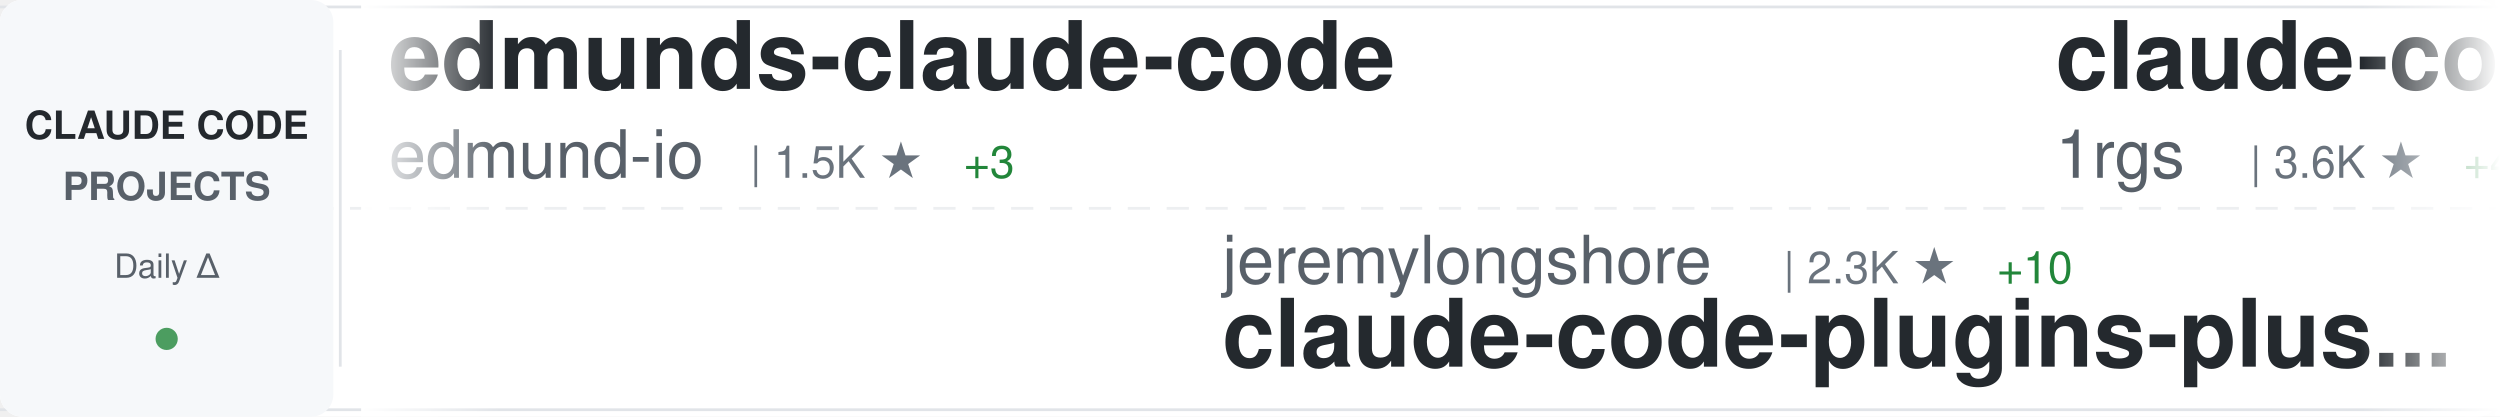
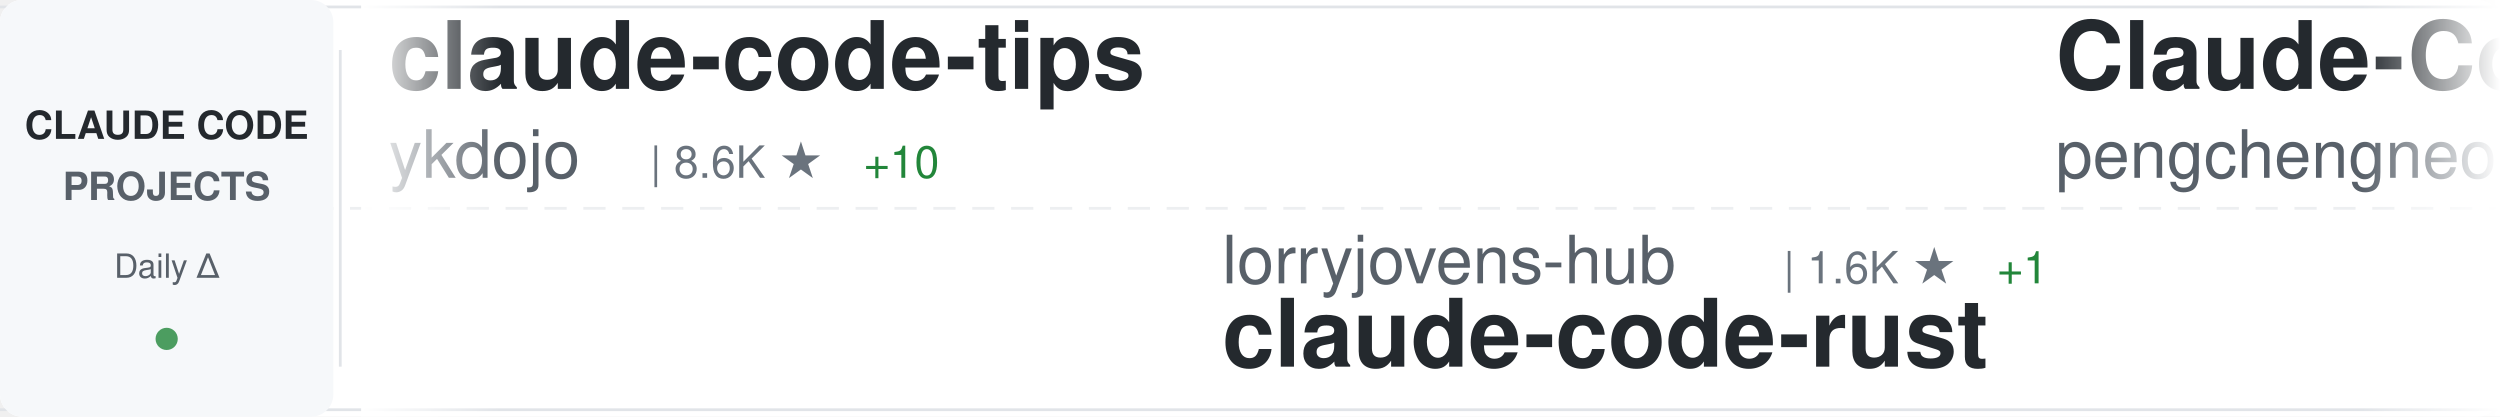
<svg xmlns="http://www.w3.org/2000/svg" width="900" height="150">
  <defs>
    <linearGradient id="awesomeLeftFade" x1="0%" y1="0%" x2="100%" y2="0%">
      <stop offset="0%" style="stop-color:#ffffff;stop-opacity:1" />
      <stop offset="100%" style="stop-color:#ffffff;stop-opacity:0" />
    </linearGradient>
    <linearGradient id="awesomeRightFade" x1="0%" y1="0%" x2="100%" y2="0%">
      <stop offset="0%" style="stop-color:#ffffff;stop-opacity:0" />
      <stop offset="100%" style="stop-color:#ffffff;stop-opacity:1" />
    </linearGradient>
  </defs>
  <rect width="900" height="150" fill="#ffffff" rx="8" />
  <rect x="0" y="2" width="900" height="1" fill="#e1e4e8" />
  <rect x="0" y="147" width="900" height="1" fill="#e1e4e8" />
  <line x1="0" y1="75" x2="900" y2="75" stroke="#e1e4e8" stroke-width="1" stroke-dasharray="8 6" opacity="0.6" />
  <rect x="0" y="0" width="120" height="150" fill="#f6f8fa" rx="8" />
  <text x="60" y="50" font-family="-apple-system, BlinkMacSystemFont, 'Segoe UI', Helvetica, Arial, sans-serif" font-size="14" font-weight="600" fill="#24292e" text-anchor="middle">CLAUDE CODE</text>
  <text x="60" y="72" font-family="-apple-system, BlinkMacSystemFont, 'Segoe UI', Helvetica, Arial, sans-serif" font-size="14" font-weight="600" fill="#586069" text-anchor="middle">PROJECTS</text>
  <text x="60" y="100" font-family="-apple-system, BlinkMacSystemFont, 'Segoe UI', Helvetica, Arial, sans-serif" font-size="12" font-weight="500" fill="#586069" text-anchor="middle">Daily Δ</text>
  <circle cx="60" cy="122" r="4" fill="#22863a" opacity="0.8" />
  <rect x="122" y="18" width="1" height="114" fill="#e1e4e8" />
  <clipPath id="awesomeTickerClip">
    <rect x="130" y="0" width="770" height="150" />
  </clipPath>
  <g clip-path="url(#awesomeTickerClip)">
    <g id="awesomeTickerItems">
      <animateTransform attributeName="transform" attributeType="XML" type="translate" from="0 0" to="-3000 0" dur="54s" repeatCount="indefinite" />
      <g transform="translate(0, 0)">
-         <text x="140" y="32" font-family="-apple-system, BlinkMacSystemFont, 'Segoe UI', Helvetica, Arial, sans-serif" font-size="34" font-weight="600" fill="#24292e">edmunds-claude-code</text>
-         <text x="140" y="64" font-family="-apple-system, BlinkMacSystemFont, 'Segoe UI', Helvetica, Arial, sans-serif" font-size="24" font-weight="400" fill="#586069">edmund-io</text>
-         <text x="270" y="64" font-family="-apple-system, BlinkMacSystemFont, 'Segoe UI', Helvetica, Arial, sans-serif" font-size="16" font-weight="500" fill="#6a737d">| 1.5K ★</text>
-         <text x="347" y="64" font-family="-apple-system, BlinkMacSystemFont, 'Segoe UI', Helvetica, Arial, sans-serif" font-size="16" font-weight="500" fill="#22863a"> +3</text>
+         <text x="140" y="32" font-family="-apple-system, BlinkMacSystemFont, 'Segoe UI', Helvetica, Arial, sans-serif" font-size="34" font-weight="600" fill="#24292e">claude-code-tips</text>
+         <text x="140" y="64" font-family="-apple-system, BlinkMacSystemFont, 'Segoe UI', Helvetica, Arial, sans-serif" font-size="24" font-weight="400" fill="#586069">ykdojo</text>
+         <text x="234" y="64" font-family="-apple-system, BlinkMacSystemFont, 'Segoe UI', Helvetica, Arial, sans-serif" font-size="16" font-weight="500" fill="#6a737d">| 8.6K ★</text>
+         <text x="311" y="64" font-family="-apple-system, BlinkMacSystemFont, 'Segoe UI', Helvetica, Arial, sans-serif" font-size="16" font-weight="500" fill="#22863a"> +10</text>
      </g>
      <g transform="translate(300, 0)">
-         <text x="140" y="102" font-family="-apple-system, BlinkMacSystemFont, 'Segoe UI', Helvetica, Arial, sans-serif" font-size="24" font-weight="400" fill="#586069">jeremylongshore</text>
-         <text x="342" y="102" font-family="-apple-system, BlinkMacSystemFont, 'Segoe UI', Helvetica, Arial, sans-serif" font-size="16" font-weight="500" fill="#6a737d">| 2.3K ★</text>
-         <text x="419" y="102" font-family="-apple-system, BlinkMacSystemFont, 'Segoe UI', Helvetica, Arial, sans-serif" font-size="16" font-weight="500" fill="#22863a"> +10</text>
-         <text x="140" y="132" font-family="-apple-system, BlinkMacSystemFont, 'Segoe UI', Helvetica, Arial, sans-serif" font-size="34" font-weight="600" fill="#24292e">claude-code-plugins-plus...</text>
+         <text x="140" y="102" font-family="-apple-system, BlinkMacSystemFont, 'Segoe UI', Helvetica, Arial, sans-serif" font-size="24" font-weight="400" fill="#586069">lorryjovens-hub</text>
+         <text x="342" y="102" font-family="-apple-system, BlinkMacSystemFont, 'Segoe UI', Helvetica, Arial, sans-serif" font-size="16" font-weight="500" fill="#6a737d">| 1.6K ★</text>
+         <text x="419" y="102" font-family="-apple-system, BlinkMacSystemFont, 'Segoe UI', Helvetica, Arial, sans-serif" font-size="16" font-weight="500" fill="#22863a"> +1</text>
+         <text x="140" y="132" font-family="-apple-system, BlinkMacSystemFont, 'Segoe UI', Helvetica, Arial, sans-serif" font-size="34" font-weight="600" fill="#24292e">claude-code-rust</text>
      </g>
      <g transform="translate(600, 0)">
-         <text x="140" y="32" font-family="-apple-system, BlinkMacSystemFont, 'Segoe UI', Helvetica, Arial, sans-serif" font-size="34" font-weight="600" fill="#24292e">claude-code-proxy</text>
-         <text x="140" y="64" font-family="-apple-system, BlinkMacSystemFont, 'Segoe UI', Helvetica, Arial, sans-serif" font-size="24" font-weight="400" fill="#586069">1rgs</text>
-         <text x="210" y="64" font-family="-apple-system, BlinkMacSystemFont, 'Segoe UI', Helvetica, Arial, sans-serif" font-size="16" font-weight="500" fill="#6a737d">| 3.6K ★</text>
-         <text x="287" y="64" font-family="-apple-system, BlinkMacSystemFont, 'Segoe UI', Helvetica, Arial, sans-serif" font-size="16" font-weight="500" fill="#22863a"> +4</text>
+         <text x="140" y="32" font-family="-apple-system, BlinkMacSystemFont, 'Segoe UI', Helvetica, Arial, sans-serif" font-size="34" font-weight="600" fill="#24292e">Claude-Code</text>
+         <text x="140" y="64" font-family="-apple-system, BlinkMacSystemFont, 'Segoe UI', Helvetica, Arial, sans-serif" font-size="24" font-weight="400" fill="#586069">pengchengneo</text>
+         <text x="306" y="64" font-family="-apple-system, BlinkMacSystemFont, 'Segoe UI', Helvetica, Arial, sans-serif" font-size="16" font-weight="500" fill="#6a737d">| 1.5K ★</text>
+         <text x="383" y="64" font-family="-apple-system, BlinkMacSystemFont, 'Segoe UI', Helvetica, Arial, sans-serif" font-size="16" font-weight="500" fill="#22863a"> +8</text>
      </g>
      <g transform="translate(900, 0)">
-         <text x="140" y="102" font-family="-apple-system, BlinkMacSystemFont, 'Segoe UI', Helvetica, Arial, sans-serif" font-size="24" font-weight="400" fill="#586069">oboard</text>
-         <text x="234" y="102" font-family="-apple-system, BlinkMacSystemFont, 'Segoe UI', Helvetica, Arial, sans-serif" font-size="16" font-weight="500" fill="#6a737d">| 3.2K ★</text>
-         <text x="311" y="102" font-family="-apple-system, BlinkMacSystemFont, 'Segoe UI', Helvetica, Arial, sans-serif" font-size="16" font-weight="500" fill="#22863a"> +3</text>
-         <text x="140" y="132" font-family="-apple-system, BlinkMacSystemFont, 'Segoe UI', Helvetica, Arial, sans-serif" font-size="34" font-weight="600" fill="#24292e">claude-code-rev</text>
+         <text x="140" y="102" font-family="-apple-system, BlinkMacSystemFont, 'Segoe UI', Helvetica, Arial, sans-serif" font-size="24" font-weight="400" fill="#586069">Windy3f3f3f3f</text>
+         <text x="318" y="102" font-family="-apple-system, BlinkMacSystemFont, 'Segoe UI', Helvetica, Arial, sans-serif" font-size="16" font-weight="500" fill="#6a737d">| 2.6K ★</text>
+         <text x="395" y="102" font-family="-apple-system, BlinkMacSystemFont, 'Segoe UI', Helvetica, Arial, sans-serif" font-size="16" font-weight="500" fill="#22863a"> +9</text>
+         <text x="140" y="132" font-family="-apple-system, BlinkMacSystemFont, 'Segoe UI', Helvetica, Arial, sans-serif" font-size="34" font-weight="600" fill="#24292e">how-claude-code-works</text>
      </g>
      <g transform="translate(1200, 0)">
-         <text x="140" y="32" font-family="-apple-system, BlinkMacSystemFont, 'Segoe UI', Helvetica, Arial, sans-serif" font-size="34" font-weight="600" fill="#24292e">claude-code-base-action</text>
-         <text x="140" y="64" font-family="-apple-system, BlinkMacSystemFont, 'Segoe UI', Helvetica, Arial, sans-serif" font-size="24" font-weight="400" fill="#586069">anthropics</text>
-         <text x="282" y="64" font-family="-apple-system, BlinkMacSystemFont, 'Segoe UI', Helvetica, Arial, sans-serif" font-size="16" font-weight="500" fill="#6a737d">| 865 ★</text>
+         <text x="140" y="32" font-family="-apple-system, BlinkMacSystemFont, 'Segoe UI', Helvetica, Arial, sans-serif" font-size="34" font-weight="600" fill="#24292e">Claude-code</text>
+         <text x="140" y="64" font-family="-apple-system, BlinkMacSystemFont, 'Segoe UI', Helvetica, Arial, sans-serif" font-size="24" font-weight="400" fill="#586069">zstmfhy</text>
+         <text x="246" y="64" font-family="-apple-system, BlinkMacSystemFont, 'Segoe UI', Helvetica, Arial, sans-serif" font-size="16" font-weight="500" fill="#6a737d">| 190 ★</text>
      </g>
      <g transform="translate(1500, 0)">
+         <text x="140" y="102" font-family="-apple-system, BlinkMacSystemFont, 'Segoe UI', Helvetica, Arial, sans-serif" font-size="24" font-weight="400" fill="#586069">nicedreamzapp</text>
+         <text x="318" y="102" font-family="-apple-system, BlinkMacSystemFont, 'Segoe UI', Helvetica, Arial, sans-serif" font-size="16" font-weight="500" fill="#6a737d">| 2.7K ★</text>
+         <text x="395" y="102" font-family="-apple-system, BlinkMacSystemFont, 'Segoe UI', Helvetica, Arial, sans-serif" font-size="16" font-weight="500" fill="#22863a"> +1</text>
+         <text x="140" y="132" font-family="-apple-system, BlinkMacSystemFont, 'Segoe UI', Helvetica, Arial, sans-serif" font-size="34" font-weight="600" fill="#24292e">claude-code-local</text>
+       </g>
+       <g transform="translate(1800, 0)">
+         <text x="140" y="32" font-family="-apple-system, BlinkMacSystemFont, 'Segoe UI', Helvetica, Arial, sans-serif" font-size="34" font-weight="600" fill="#24292e">claude-code-sourcemap</text>
+         <text x="140" y="64" font-family="-apple-system, BlinkMacSystemFont, 'Segoe UI', Helvetica, Arial, sans-serif" font-size="24" font-weight="400" fill="#586069">Hyper66666</text>
+         <text x="282" y="64" font-family="-apple-system, BlinkMacSystemFont, 'Segoe UI', Helvetica, Arial, sans-serif" font-size="16" font-weight="500" fill="#6a737d">| 215 ★</text>
+       </g>
+       <g transform="translate(2100, 0)">
+         <text x="140" y="102" font-family="-apple-system, BlinkMacSystemFont, 'Segoe UI', Helvetica, Arial, sans-serif" font-size="24" font-weight="400" fill="#586069">disler</text>
+         <text x="234" y="102" font-family="-apple-system, BlinkMacSystemFont, 'Segoe UI', Helvetica, Arial, sans-serif" font-size="16" font-weight="500" fill="#6a737d">| 1.3K ★</text>
+         <text x="311" y="102" font-family="-apple-system, BlinkMacSystemFont, 'Segoe UI', Helvetica, Arial, sans-serif" font-size="16" font-weight="500" fill="#22863a"> +7</text>
+         <text x="140" y="132" font-family="-apple-system, BlinkMacSystemFont, 'Segoe UI', Helvetica, Arial, sans-serif" font-size="34" font-weight="600" fill="#24292e">pi-vs-claude-code</text>
+       </g>
+       <g transform="translate(2400, 0)">
+         <text x="140" y="32" font-family="-apple-system, BlinkMacSystemFont, 'Segoe UI', Helvetica, Arial, sans-serif" font-size="34" font-weight="600" fill="#24292e">my-claude-code-setup</text>
+         <text x="140" y="64" font-family="-apple-system, BlinkMacSystemFont, 'Segoe UI', Helvetica, Arial, sans-serif" font-size="24" font-weight="400" fill="#586069">centminmod</text>
+         <text x="282" y="64" font-family="-apple-system, BlinkMacSystemFont, 'Segoe UI', Helvetica, Arial, sans-serif" font-size="16" font-weight="500" fill="#6a737d">| 2.4K ★</text>
+         <text x="359" y="64" font-family="-apple-system, BlinkMacSystemFont, 'Segoe UI', Helvetica, Arial, sans-serif" font-size="16" font-weight="500" fill="#22863a"> +4</text>
+       </g>
+       <g transform="translate(2700, 0)">
        <text x="140" y="102" font-family="-apple-system, BlinkMacSystemFont, 'Segoe UI', Helvetica, Arial, sans-serif" font-size="24" font-weight="400" fill="#586069">fazxes</text>
        <text x="234" y="102" font-family="-apple-system, BlinkMacSystemFont, 'Segoe UI', Helvetica, Arial, sans-serif" font-size="16" font-weight="500" fill="#6a737d">| 220 ★</text>
        <text x="302" y="102" font-family="-apple-system, BlinkMacSystemFont, 'Segoe UI', Helvetica, Arial, sans-serif" font-size="16" font-weight="500" fill="#22863a"> +1</text>
        <text x="140" y="132" font-family="-apple-system, BlinkMacSystemFont, 'Segoe UI', Helvetica, Arial, sans-serif" font-size="34" font-weight="600" fill="#24292e">Claude-code</text>
      </g>
-       <g transform="translate(1800, 0)">
-         <text x="140" y="32" font-family="-apple-system, BlinkMacSystemFont, 'Segoe UI', Helvetica, Arial, sans-serif" font-size="34" font-weight="600" fill="#24292e">claude-code-hub</text>
-         <text x="140" y="64" font-family="-apple-system, BlinkMacSystemFont, 'Segoe UI', Helvetica, Arial, sans-serif" font-size="24" font-weight="400" fill="#586069">ding113</text>
-         <text x="246" y="64" font-family="-apple-system, BlinkMacSystemFont, 'Segoe UI', Helvetica, Arial, sans-serif" font-size="16" font-weight="500" fill="#6a737d">| 3.0K ★</text>
-         <text x="323" y="64" font-family="-apple-system, BlinkMacSystemFont, 'Segoe UI', Helvetica, Arial, sans-serif" font-size="16" font-weight="500" fill="#22863a"> +6</text>
-       </g>
-       <g transform="translate(2100, 0)">
-         <text x="140" y="102" font-family="-apple-system, BlinkMacSystemFont, 'Segoe UI', Helvetica, Arial, sans-serif" font-size="24" font-weight="400" fill="#586069">davila7</text>
-         <text x="246" y="102" font-family="-apple-system, BlinkMacSystemFont, 'Segoe UI', Helvetica, Arial, sans-serif" font-size="16" font-weight="500" fill="#6a737d">| 27.8K ★</text>
-         <text x="332" y="102" font-family="-apple-system, BlinkMacSystemFont, 'Segoe UI', Helvetica, Arial, sans-serif" font-size="16" font-weight="500" fill="#22863a"> +14</text>
-         <text x="140" y="132" font-family="-apple-system, BlinkMacSystemFont, 'Segoe UI', Helvetica, Arial, sans-serif" font-size="34" font-weight="600" fill="#24292e">claude-code-templates</text>
-       </g>
-       <g transform="translate(2400, 0)">
-         <text x="140" y="32" font-family="-apple-system, BlinkMacSystemFont, 'Segoe UI', Helvetica, Arial, sans-serif" font-size="34" font-weight="600" fill="#24292e">collection-claude-code-s...</text>
-         <text x="140" y="64" font-family="-apple-system, BlinkMacSystemFont, 'Segoe UI', Helvetica, Arial, sans-serif" font-size="24" font-weight="400" fill="#586069">chauncygu</text>
-         <text x="270" y="64" font-family="-apple-system, BlinkMacSystemFont, 'Segoe UI', Helvetica, Arial, sans-serif" font-size="16" font-weight="500" fill="#6a737d">| 2.6K ★</text>
-         <text x="347" y="64" font-family="-apple-system, BlinkMacSystemFont, 'Segoe UI', Helvetica, Arial, sans-serif" font-size="16" font-weight="500" fill="#22863a"> +6</text>
-       </g>
-       <g transform="translate(2700, 0)">
-         <text x="140" y="102" font-family="-apple-system, BlinkMacSystemFont, 'Segoe UI', Helvetica, Arial, sans-serif" font-size="24" font-weight="400" fill="#586069">anthropics</text>
-         <text x="282" y="102" font-family="-apple-system, BlinkMacSystemFont, 'Segoe UI', Helvetica, Arial, sans-serif" font-size="16" font-weight="500" fill="#6a737d">| 29.5K ★</text>
-         <text x="368" y="102" font-family="-apple-system, BlinkMacSystemFont, 'Segoe UI', Helvetica, Arial, sans-serif" font-size="16" font-weight="500" fill="#22863a"> +76</text>
-         <text x="140" y="132" font-family="-apple-system, BlinkMacSystemFont, 'Segoe UI', Helvetica, Arial, sans-serif" font-size="34" font-weight="600" fill="#24292e">claude-plugins-official</text>
-       </g>
      <g transform="translate(3000, 0)">
-         <text x="140" y="32" font-family="-apple-system, BlinkMacSystemFont, 'Segoe UI', Helvetica, Arial, sans-serif" font-size="34" font-weight="600" fill="#24292e">edmunds-claude-code</text>
-         <text x="140" y="64" font-family="-apple-system, BlinkMacSystemFont, 'Segoe UI', Helvetica, Arial, sans-serif" font-size="24" font-weight="400" fill="#586069">edmund-io</text>
-         <text x="270" y="64" font-family="-apple-system, BlinkMacSystemFont, 'Segoe UI', Helvetica, Arial, sans-serif" font-size="16" font-weight="500" fill="#6a737d">| 1.5K ★</text>
-         <text x="347" y="64" font-family="-apple-system, BlinkMacSystemFont, 'Segoe UI', Helvetica, Arial, sans-serif" font-size="16" font-weight="500" fill="#22863a"> +3</text>
+         <text x="140" y="32" font-family="-apple-system, BlinkMacSystemFont, 'Segoe UI', Helvetica, Arial, sans-serif" font-size="34" font-weight="600" fill="#24292e">claude-code-tips</text>
+         <text x="140" y="64" font-family="-apple-system, BlinkMacSystemFont, 'Segoe UI', Helvetica, Arial, sans-serif" font-size="24" font-weight="400" fill="#586069">ykdojo</text>
+         <text x="234" y="64" font-family="-apple-system, BlinkMacSystemFont, 'Segoe UI', Helvetica, Arial, sans-serif" font-size="16" font-weight="500" fill="#6a737d">| 8.6K ★</text>
+         <text x="311" y="64" font-family="-apple-system, BlinkMacSystemFont, 'Segoe UI', Helvetica, Arial, sans-serif" font-size="16" font-weight="500" fill="#22863a"> +10</text>
      </g>
      <g transform="translate(3300, 0)">
-         <text x="140" y="102" font-family="-apple-system, BlinkMacSystemFont, 'Segoe UI', Helvetica, Arial, sans-serif" font-size="24" font-weight="400" fill="#586069">jeremylongshore</text>
-         <text x="342" y="102" font-family="-apple-system, BlinkMacSystemFont, 'Segoe UI', Helvetica, Arial, sans-serif" font-size="16" font-weight="500" fill="#6a737d">| 2.3K ★</text>
-         <text x="419" y="102" font-family="-apple-system, BlinkMacSystemFont, 'Segoe UI', Helvetica, Arial, sans-serif" font-size="16" font-weight="500" fill="#22863a"> +10</text>
-         <text x="140" y="132" font-family="-apple-system, BlinkMacSystemFont, 'Segoe UI', Helvetica, Arial, sans-serif" font-size="34" font-weight="600" fill="#24292e">claude-code-plugins-plus...</text>
+         <text x="140" y="102" font-family="-apple-system, BlinkMacSystemFont, 'Segoe UI', Helvetica, Arial, sans-serif" font-size="24" font-weight="400" fill="#586069">lorryjovens-hub</text>
+         <text x="342" y="102" font-family="-apple-system, BlinkMacSystemFont, 'Segoe UI', Helvetica, Arial, sans-serif" font-size="16" font-weight="500" fill="#6a737d">| 1.6K ★</text>
+         <text x="419" y="102" font-family="-apple-system, BlinkMacSystemFont, 'Segoe UI', Helvetica, Arial, sans-serif" font-size="16" font-weight="500" fill="#22863a"> +1</text>
+         <text x="140" y="132" font-family="-apple-system, BlinkMacSystemFont, 'Segoe UI', Helvetica, Arial, sans-serif" font-size="34" font-weight="600" fill="#24292e">claude-code-rust</text>
      </g>
      <g transform="translate(3600, 0)">
-         <text x="140" y="32" font-family="-apple-system, BlinkMacSystemFont, 'Segoe UI', Helvetica, Arial, sans-serif" font-size="34" font-weight="600" fill="#24292e">claude-code-proxy</text>
-         <text x="140" y="64" font-family="-apple-system, BlinkMacSystemFont, 'Segoe UI', Helvetica, Arial, sans-serif" font-size="24" font-weight="400" fill="#586069">1rgs</text>
-         <text x="210" y="64" font-family="-apple-system, BlinkMacSystemFont, 'Segoe UI', Helvetica, Arial, sans-serif" font-size="16" font-weight="500" fill="#6a737d">| 3.6K ★</text>
-         <text x="287" y="64" font-family="-apple-system, BlinkMacSystemFont, 'Segoe UI', Helvetica, Arial, sans-serif" font-size="16" font-weight="500" fill="#22863a"> +4</text>
+         <text x="140" y="32" font-family="-apple-system, BlinkMacSystemFont, 'Segoe UI', Helvetica, Arial, sans-serif" font-size="34" font-weight="600" fill="#24292e">Claude-Code</text>
+         <text x="140" y="64" font-family="-apple-system, BlinkMacSystemFont, 'Segoe UI', Helvetica, Arial, sans-serif" font-size="24" font-weight="400" fill="#586069">pengchengneo</text>
+         <text x="306" y="64" font-family="-apple-system, BlinkMacSystemFont, 'Segoe UI', Helvetica, Arial, sans-serif" font-size="16" font-weight="500" fill="#6a737d">| 1.5K ★</text>
+         <text x="383" y="64" font-family="-apple-system, BlinkMacSystemFont, 'Segoe UI', Helvetica, Arial, sans-serif" font-size="16" font-weight="500" fill="#22863a"> +8</text>
      </g>
      <g transform="translate(3900, 0)">
-         <text x="140" y="102" font-family="-apple-system, BlinkMacSystemFont, 'Segoe UI', Helvetica, Arial, sans-serif" font-size="24" font-weight="400" fill="#586069">oboard</text>
-         <text x="234" y="102" font-family="-apple-system, BlinkMacSystemFont, 'Segoe UI', Helvetica, Arial, sans-serif" font-size="16" font-weight="500" fill="#6a737d">| 3.2K ★</text>
-         <text x="311" y="102" font-family="-apple-system, BlinkMacSystemFont, 'Segoe UI', Helvetica, Arial, sans-serif" font-size="16" font-weight="500" fill="#22863a"> +3</text>
-         <text x="140" y="132" font-family="-apple-system, BlinkMacSystemFont, 'Segoe UI', Helvetica, Arial, sans-serif" font-size="34" font-weight="600" fill="#24292e">claude-code-rev</text>
+         <text x="140" y="102" font-family="-apple-system, BlinkMacSystemFont, 'Segoe UI', Helvetica, Arial, sans-serif" font-size="24" font-weight="400" fill="#586069">Windy3f3f3f3f</text>
+         <text x="318" y="102" font-family="-apple-system, BlinkMacSystemFont, 'Segoe UI', Helvetica, Arial, sans-serif" font-size="16" font-weight="500" fill="#6a737d">| 2.6K ★</text>
+         <text x="395" y="102" font-family="-apple-system, BlinkMacSystemFont, 'Segoe UI', Helvetica, Arial, sans-serif" font-size="16" font-weight="500" fill="#22863a"> +9</text>
+         <text x="140" y="132" font-family="-apple-system, BlinkMacSystemFont, 'Segoe UI', Helvetica, Arial, sans-serif" font-size="34" font-weight="600" fill="#24292e">how-claude-code-works</text>
      </g>
    </g>
  </g>
  <rect x="130" y="0" width="50" height="150" fill="url(#awesomeLeftFade)" />
  <rect x="850" y="0" width="50" height="150" fill="url(#awesomeRightFade)" />
</svg>
